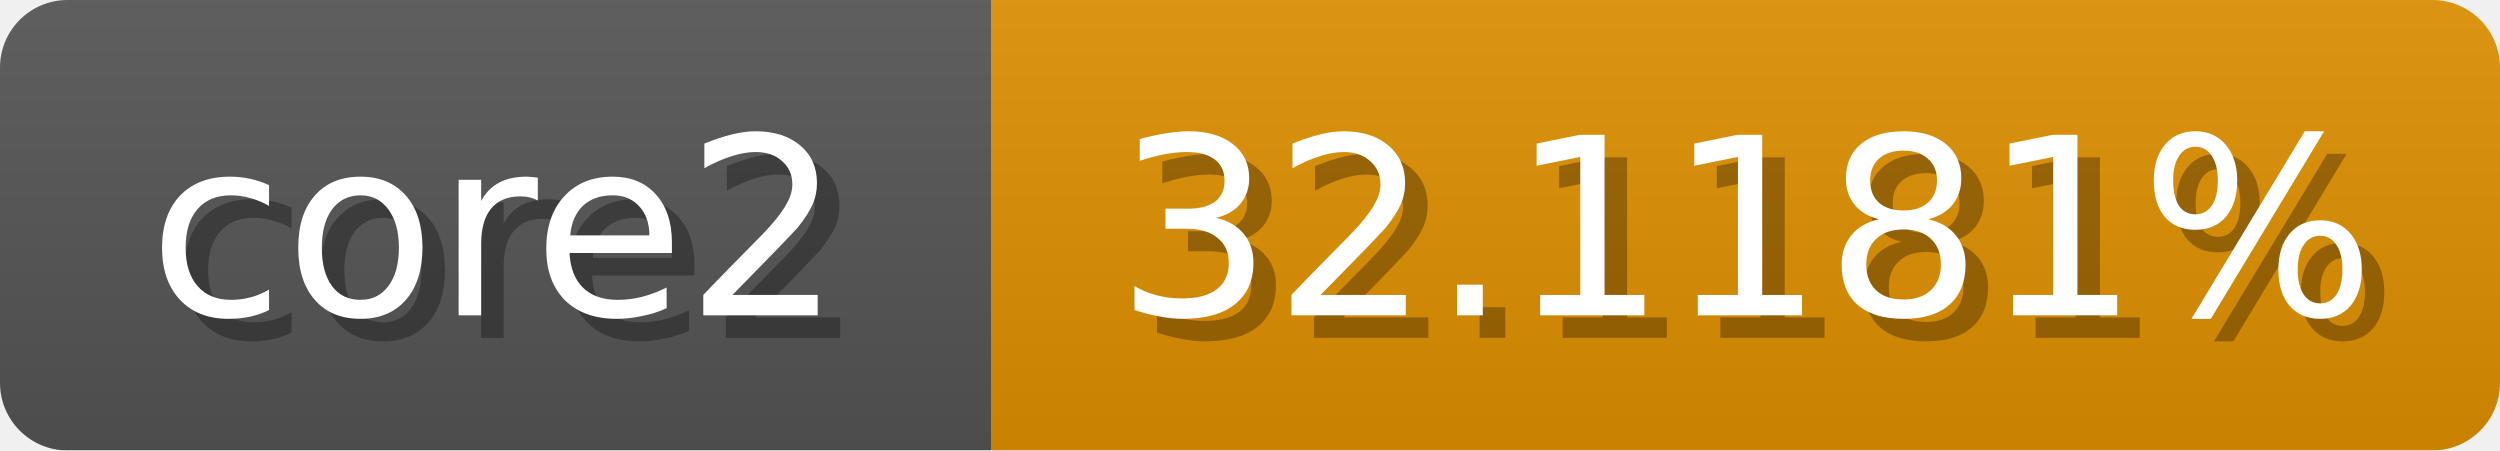
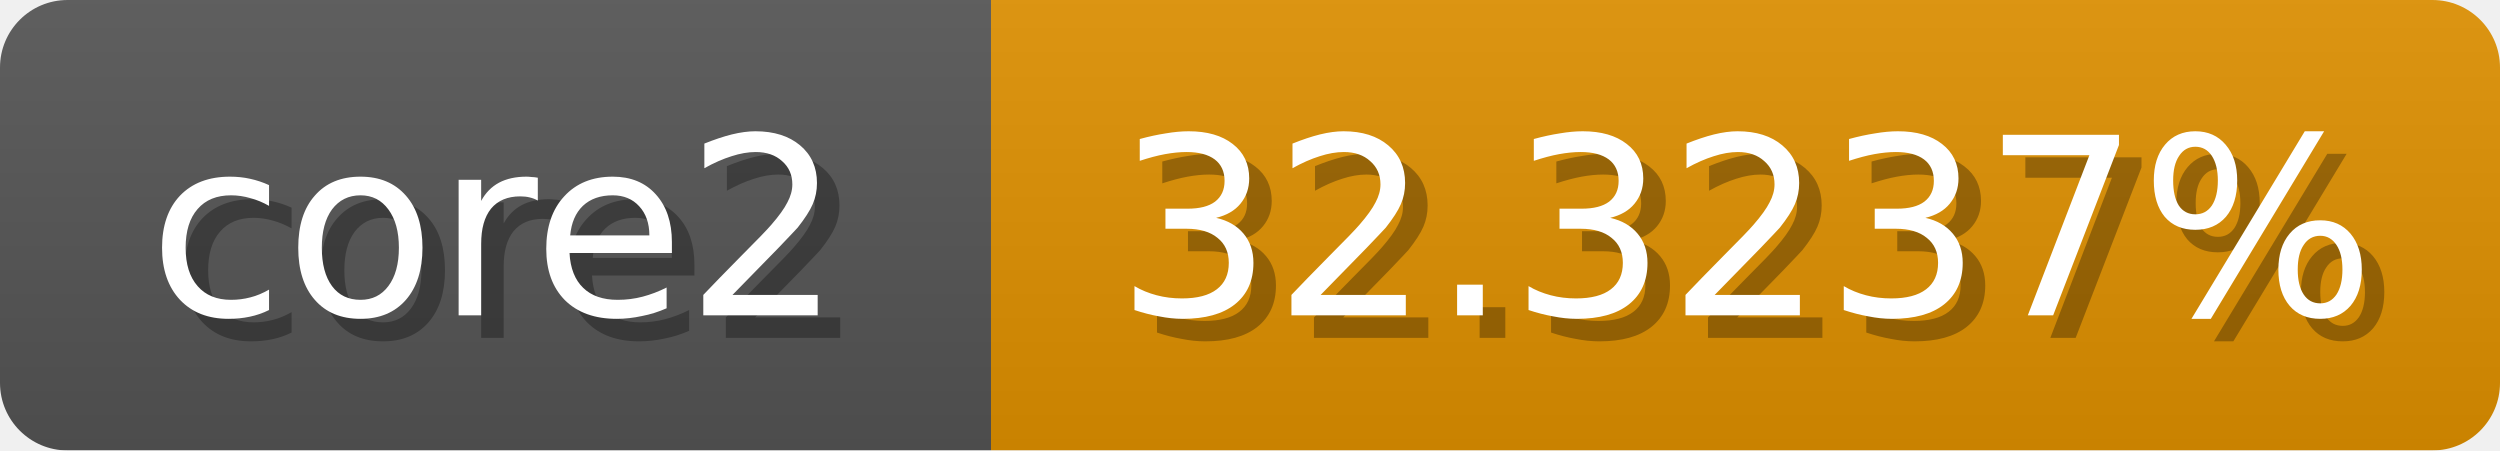
<svg xmlns="http://www.w3.org/2000/svg" width="111" height="20">
  <linearGradient id="b" x2="0" y2="100%">
    <stop offset="0" stop-color="#bbb" stop-opacity=".1" />
    <stop offset="1" stop-opacity=".1" />
  </linearGradient>
  <mask id="anybadge_1">
    <rect width="111" height="20" rx="3" fill="#fff" />
  </mask>
  <g mask="url(#anybadge_1)">
    <path fill="#555" d="M0 0h44v20H0z" />
-     <path fill="#e09000" d="M44 0h67v20H44z" />
+     <path fill="#e09100" d="M44 0h67v20H44z" />
    <path fill="url(#b)" d="M0 0h111v20H0z" />
  </g>
  <g fill="#fff" text-anchor="middle" font-family="DejaVu Sans,Verdana,Geneva,sans-serif" font-size="11">
    <text x="23.0" y="15" fill="#010101" fill-opacity=".3">core2</text>
    <text x="22.0" y="14">core2</text>
  </g>
  <g fill="#fff" text-anchor="middle" font-family="DejaVu Sans,Verdana,Geneva,sans-serif" font-size="11">
-     <text x="78.5" y="15" fill="#010101" fill-opacity=".3">32.1181%</text>
-     <text x="77.5" y="14">32.1181%</text>
+     <text x="78.5" y="15" fill="#010101" fill-opacity=".3">32.3237%</text>
+     <text x="77.5" y="14">32.3237%</text>
  </g>
</svg>
